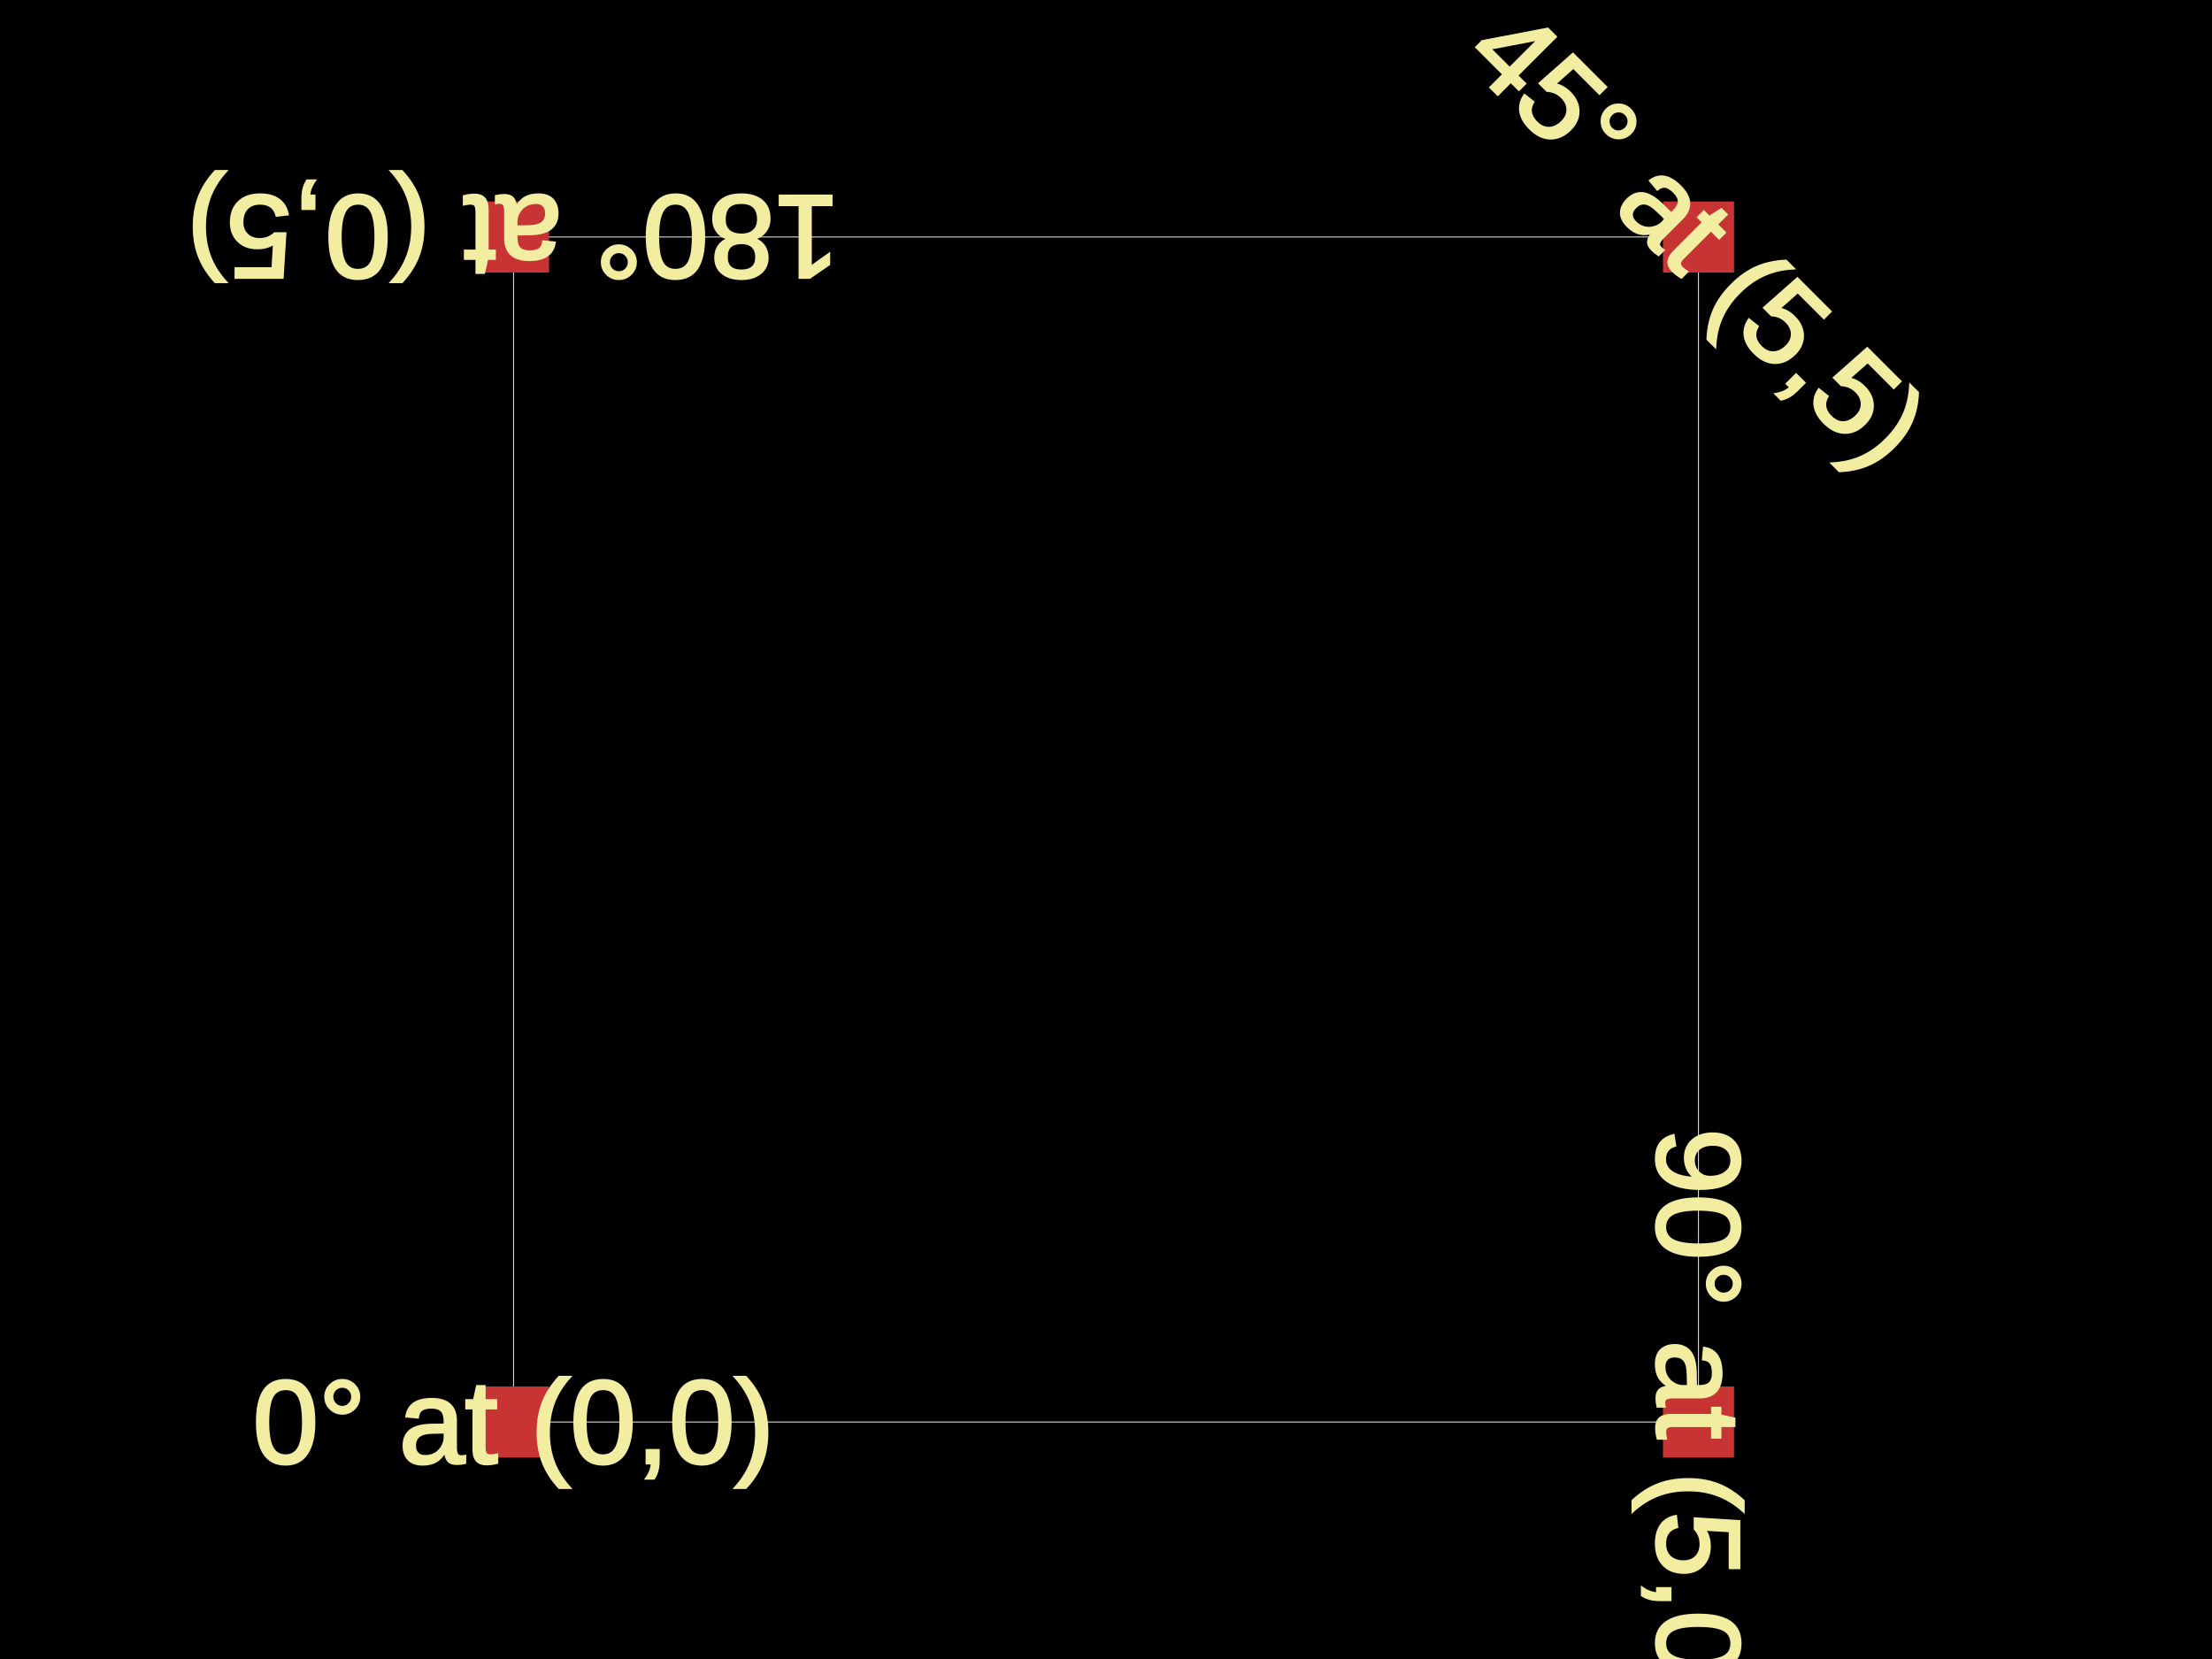
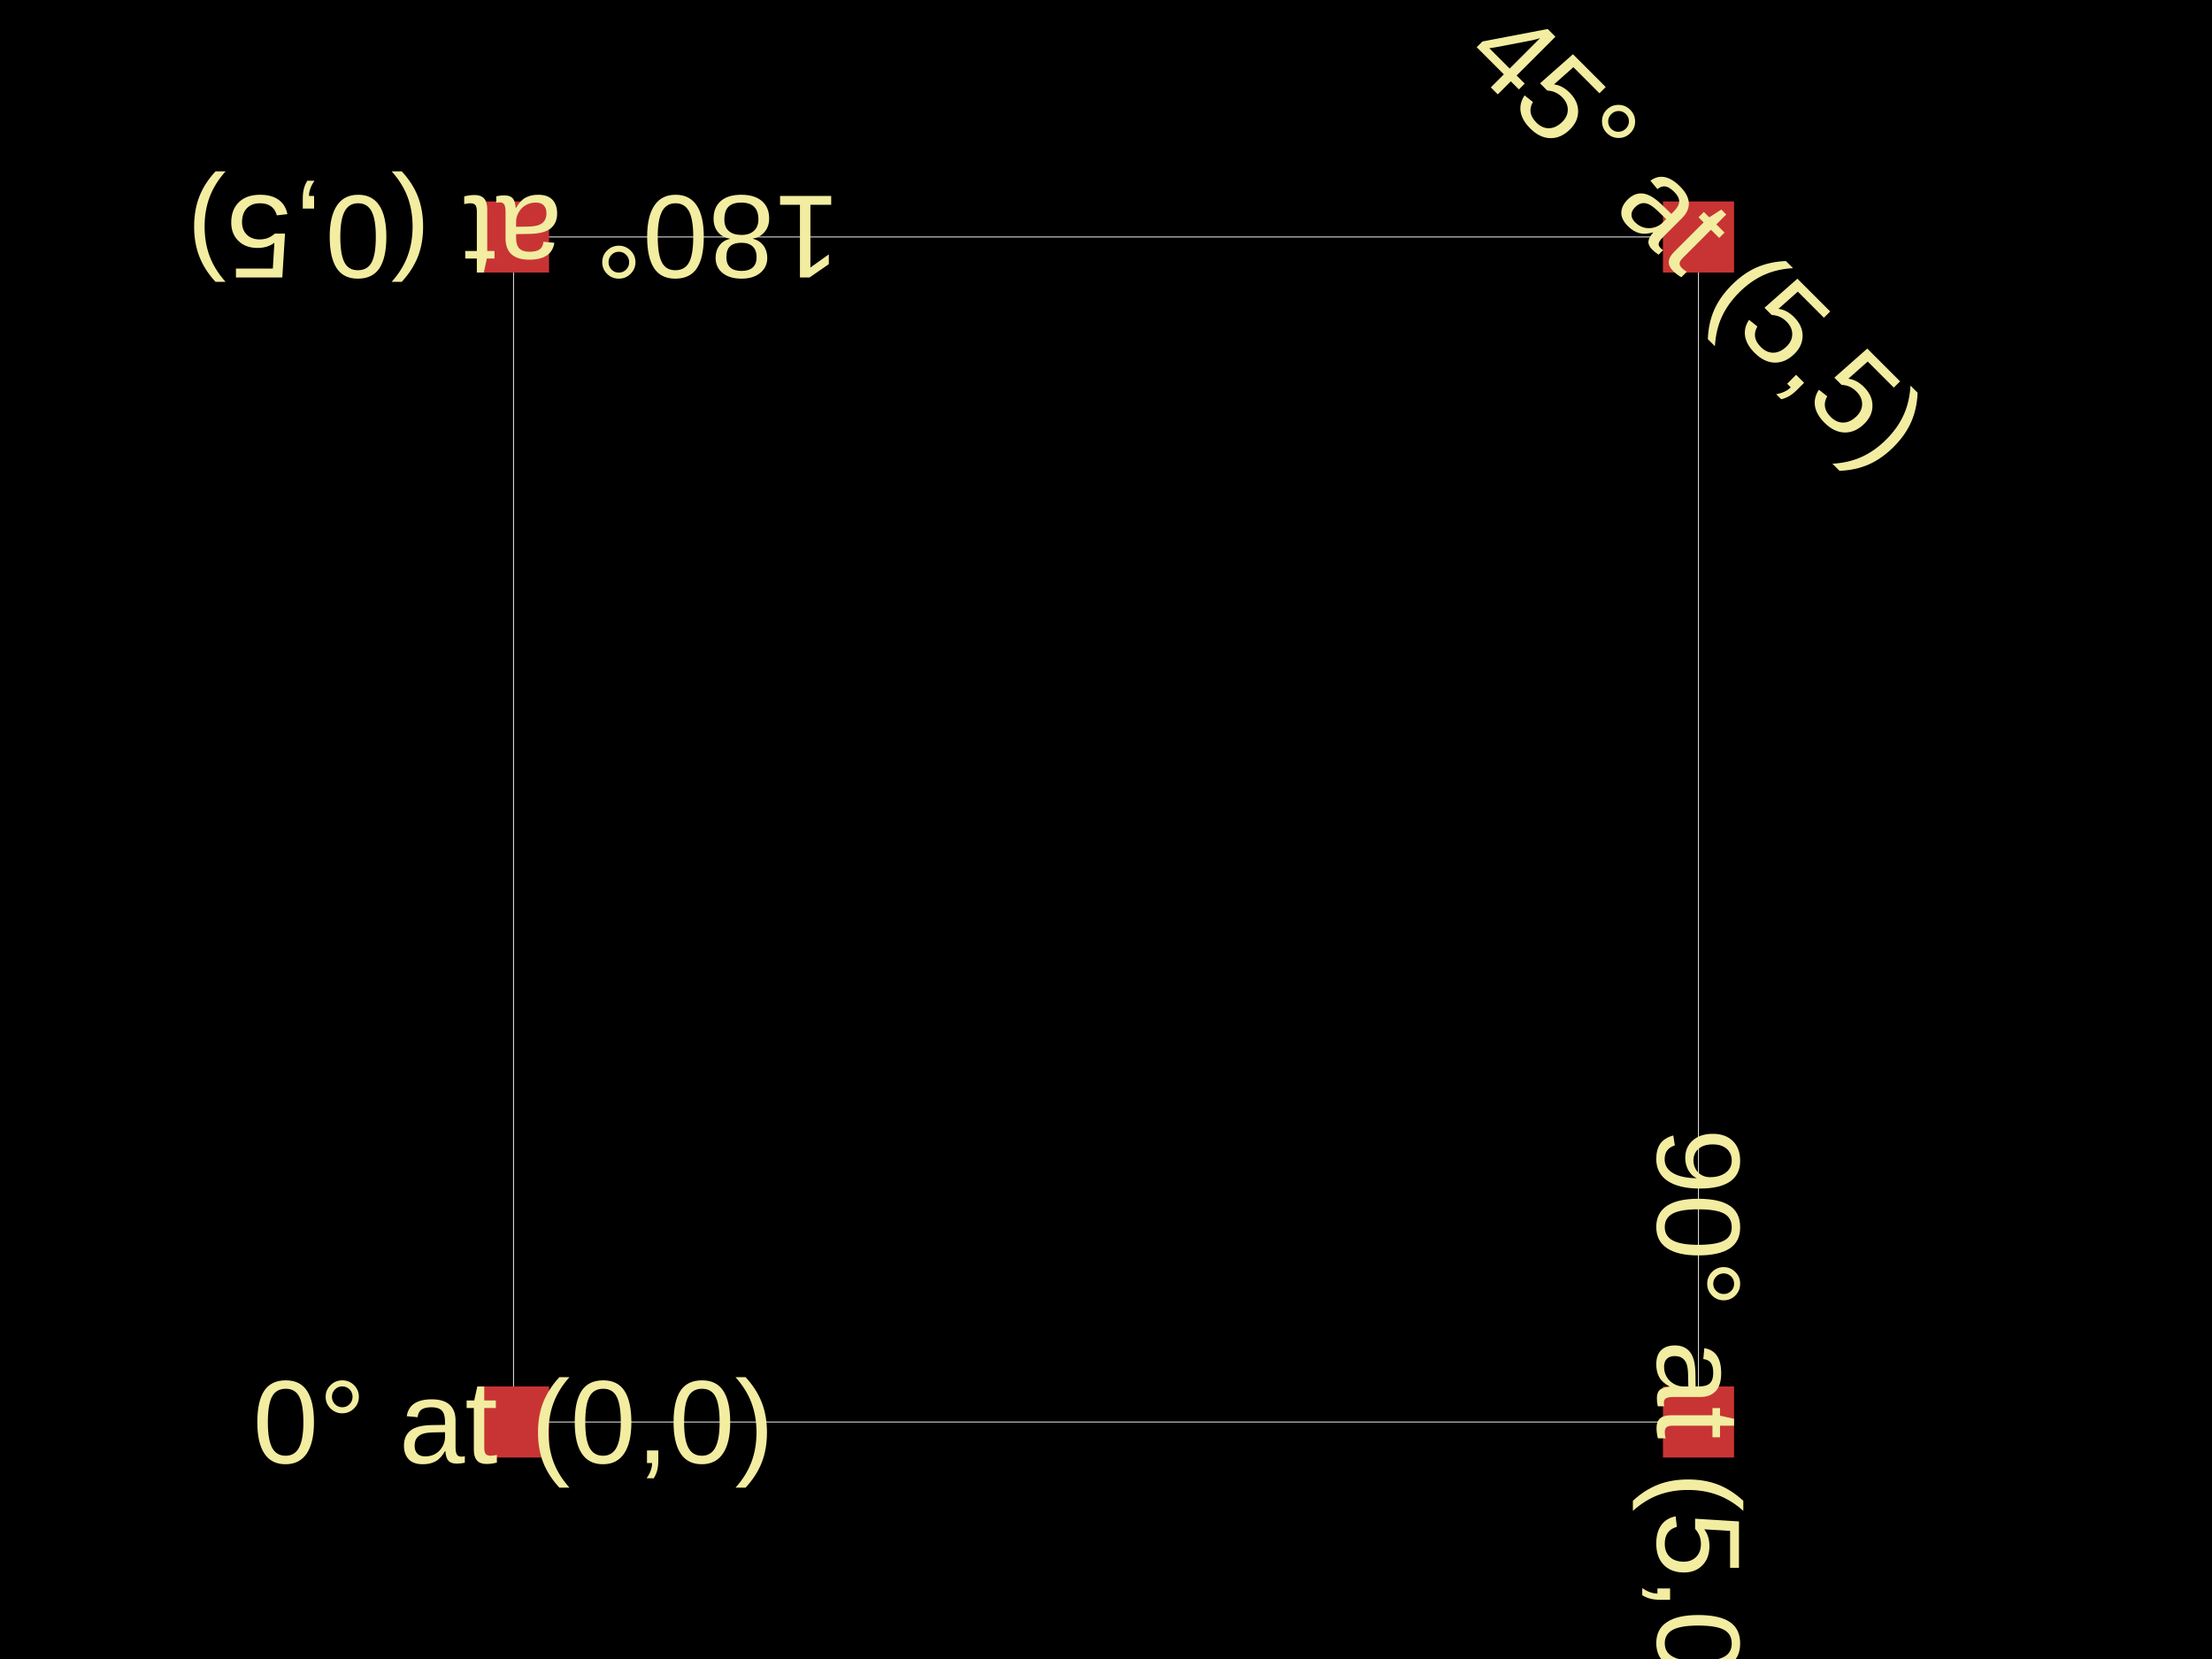
<svg xmlns="http://www.w3.org/2000/svg" width="800" height="600">
  <style>
              .boundary { fill: #000; }
              .pcb-board { fill: none; }
              .pcb-trace { fill: none; }
              .pcb-hole-outer { fill: rgb(200, 52, 52); }
              .pcb-hole-inner { fill: rgb(255, 38, 226); }
              .pcb-pad { }
              .pcb-boundary { fill: none; stroke: #fff; stroke-width: 0.3; }
-               .pcb-silkscreen { fill: none; }
-               .pcb-silkscreen-top { stroke: #f2eda1; }
-               .pcb-silkscreen-bottom { stroke: #f2eda1; }
              .pcb-silkscreen-text { fill: #f2eda1; }
            </style>
  <rect class="boundary" x="0" y="0" width="800" height="600" />
  <rect class="pcb-boundary" x="185.714" y="85.714" width="428.571" height="428.571" />
  <rect class="pcb-pad" fill="rgb(200, 52, 52)" x="172.857" y="501.429" width="25.714" height="25.714" />
  <rect class="pcb-pad" fill="rgb(200, 52, 52)" x="601.429" y="501.429" width="25.714" height="25.714" />
  <rect class="pcb-pad" fill="rgb(200, 52, 52)" x="172.857" y="72.857" width="25.714" height="25.714" />
  <rect class="pcb-pad" fill="rgb(200, 52, 52)" x="601.429" y="72.857" width="25.714" height="25.714" />
  <text x="0" y="0" font-family="Arial, sans-serif" font-size="42.857" text-anchor="middle" dominant-baseline="central" transform="matrix(1,0,0,1,185.7143,514.2857)" class="pcb-silkscreen-text pcb-silkscreen-top" data-pcb-silkscreen-text-id="pcb_generic_component_0">0° at (0,0)</text>
  <text x="0" y="0" font-family="Arial, sans-serif" font-size="42.857" text-anchor="middle" dominant-baseline="central" transform="matrix(6.123233995736766e-17,1,-1,6.123233995736766e-17,614.2857,514.2857)" class="pcb-silkscreen-text pcb-silkscreen-top" data-pcb-silkscreen-text-id="pcb_generic_component_1">90° at (5,0)</text>
  <text x="0" y="0" font-family="Arial, sans-serif" font-size="42.857" text-anchor="middle" dominant-baseline="central" transform="matrix(-1,1.2246467991473532e-16,-1.2246467991473532e-16,-1,185.7143,85.71429)" class="pcb-silkscreen-text pcb-silkscreen-top" data-pcb-silkscreen-text-id="pcb_generic_component_2">180° at (0,5)</text>
  <text x="0" y="0" font-family="Arial, sans-serif" font-size="42.857" text-anchor="middle" dominant-baseline="central" transform="matrix(0.7071068,0.7071068,-0.7071068,0.7071068,614.2857,85.71429)" class="pcb-silkscreen-text pcb-silkscreen-top" data-pcb-silkscreen-text-id="pcb_generic_component_3">45° at (5,5)</text>
</svg>
